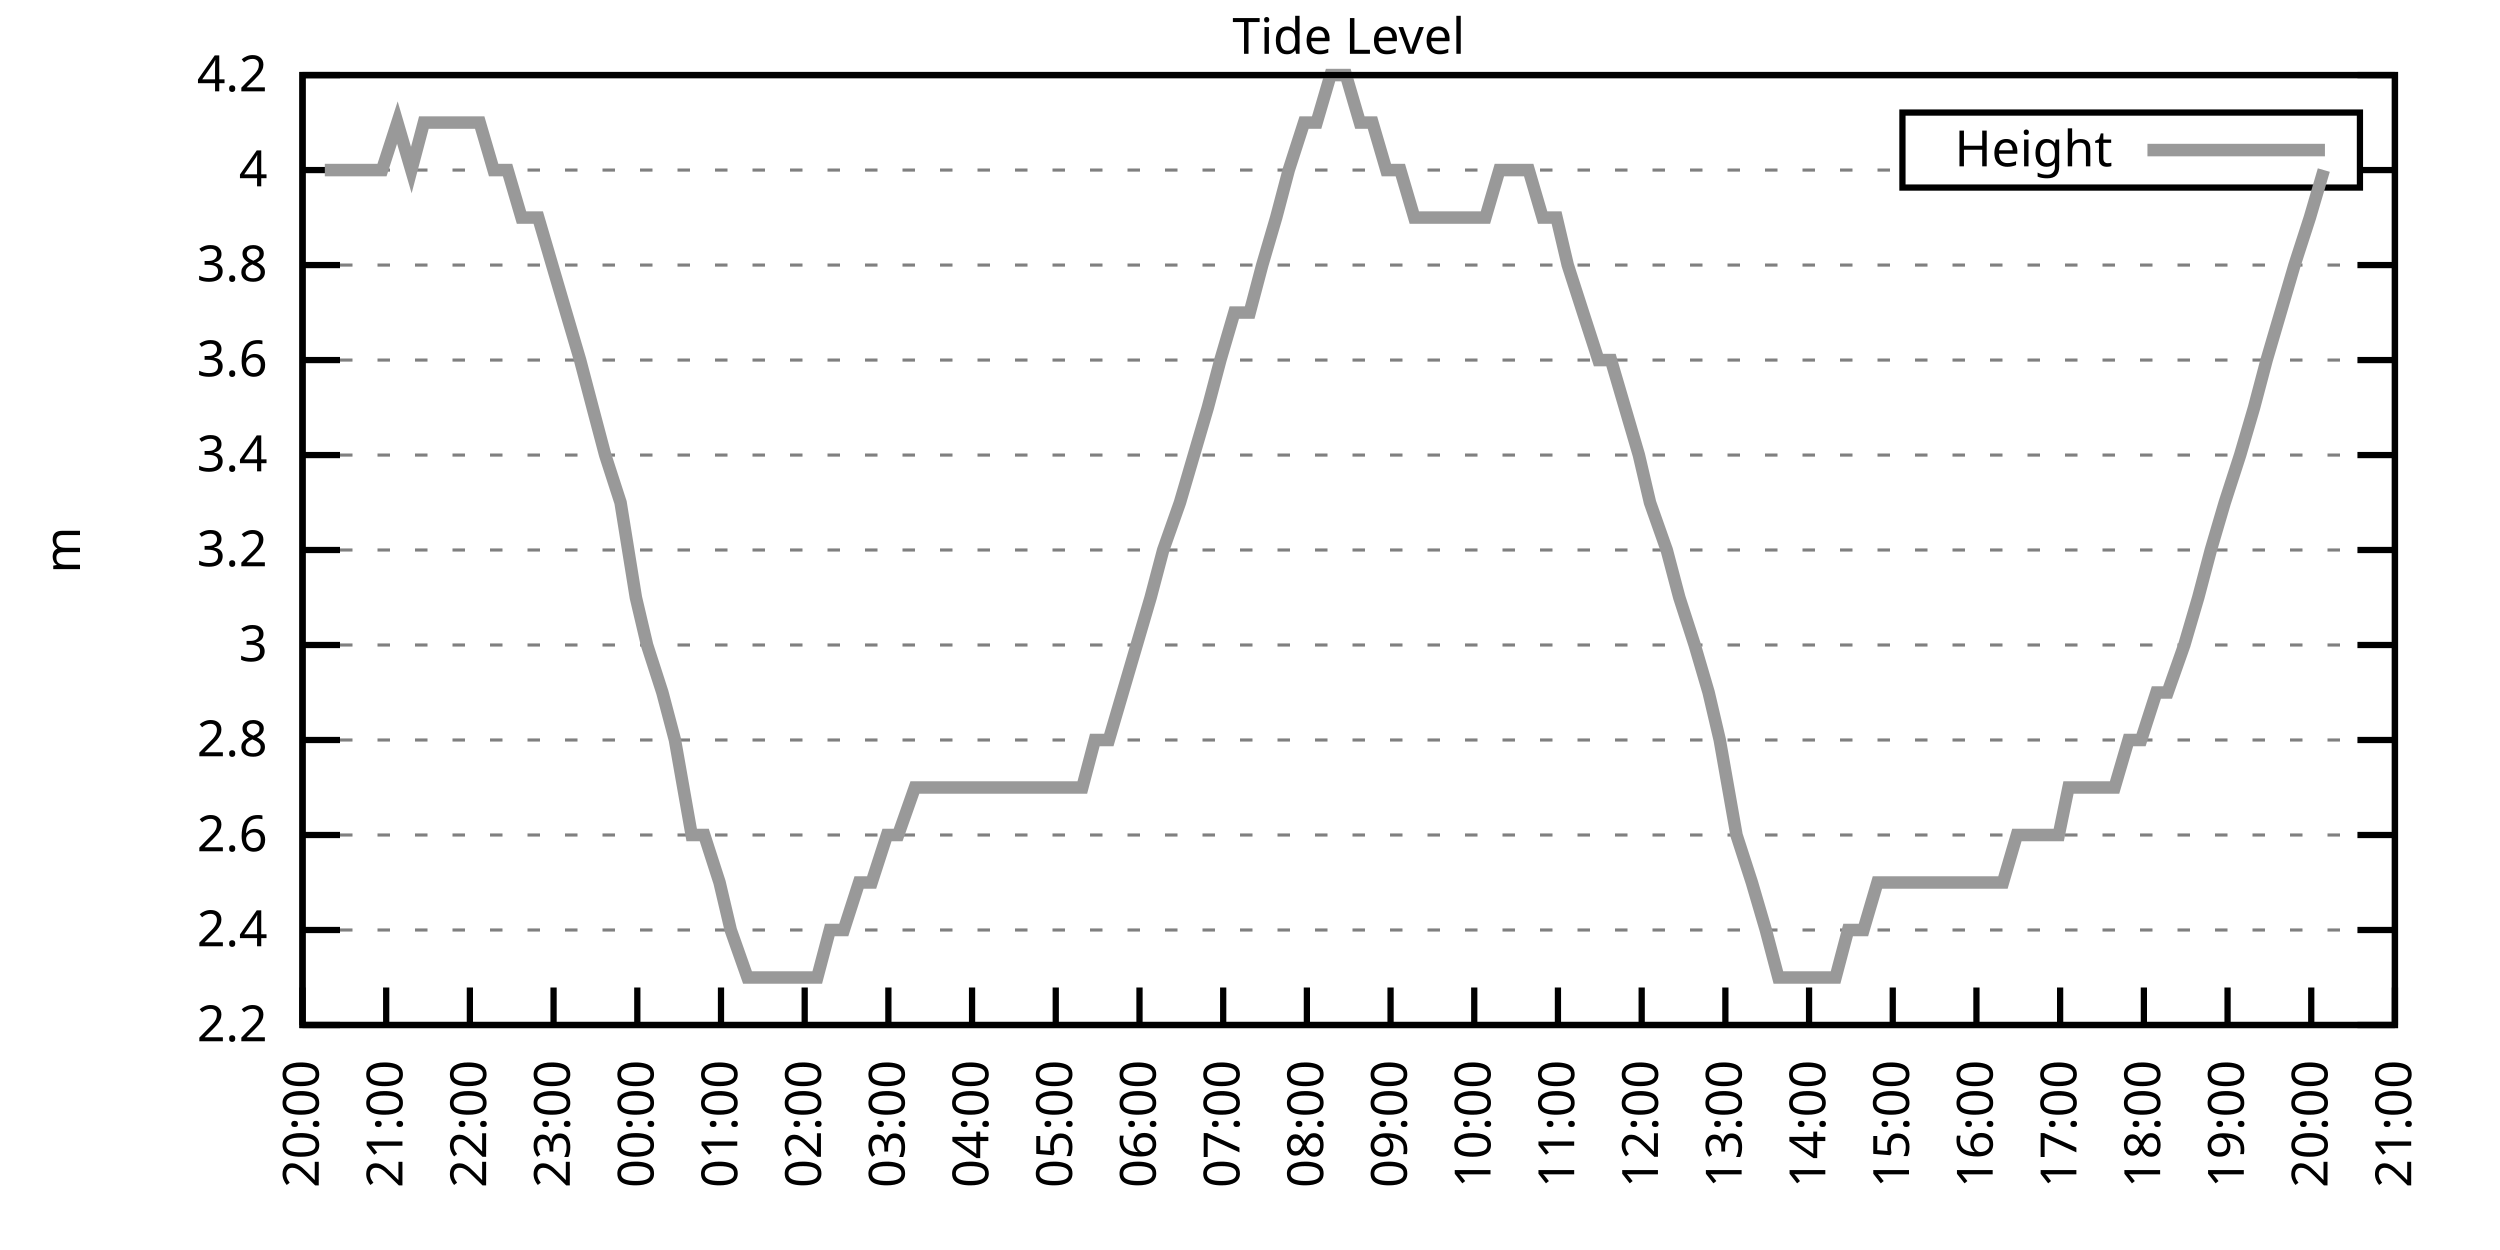
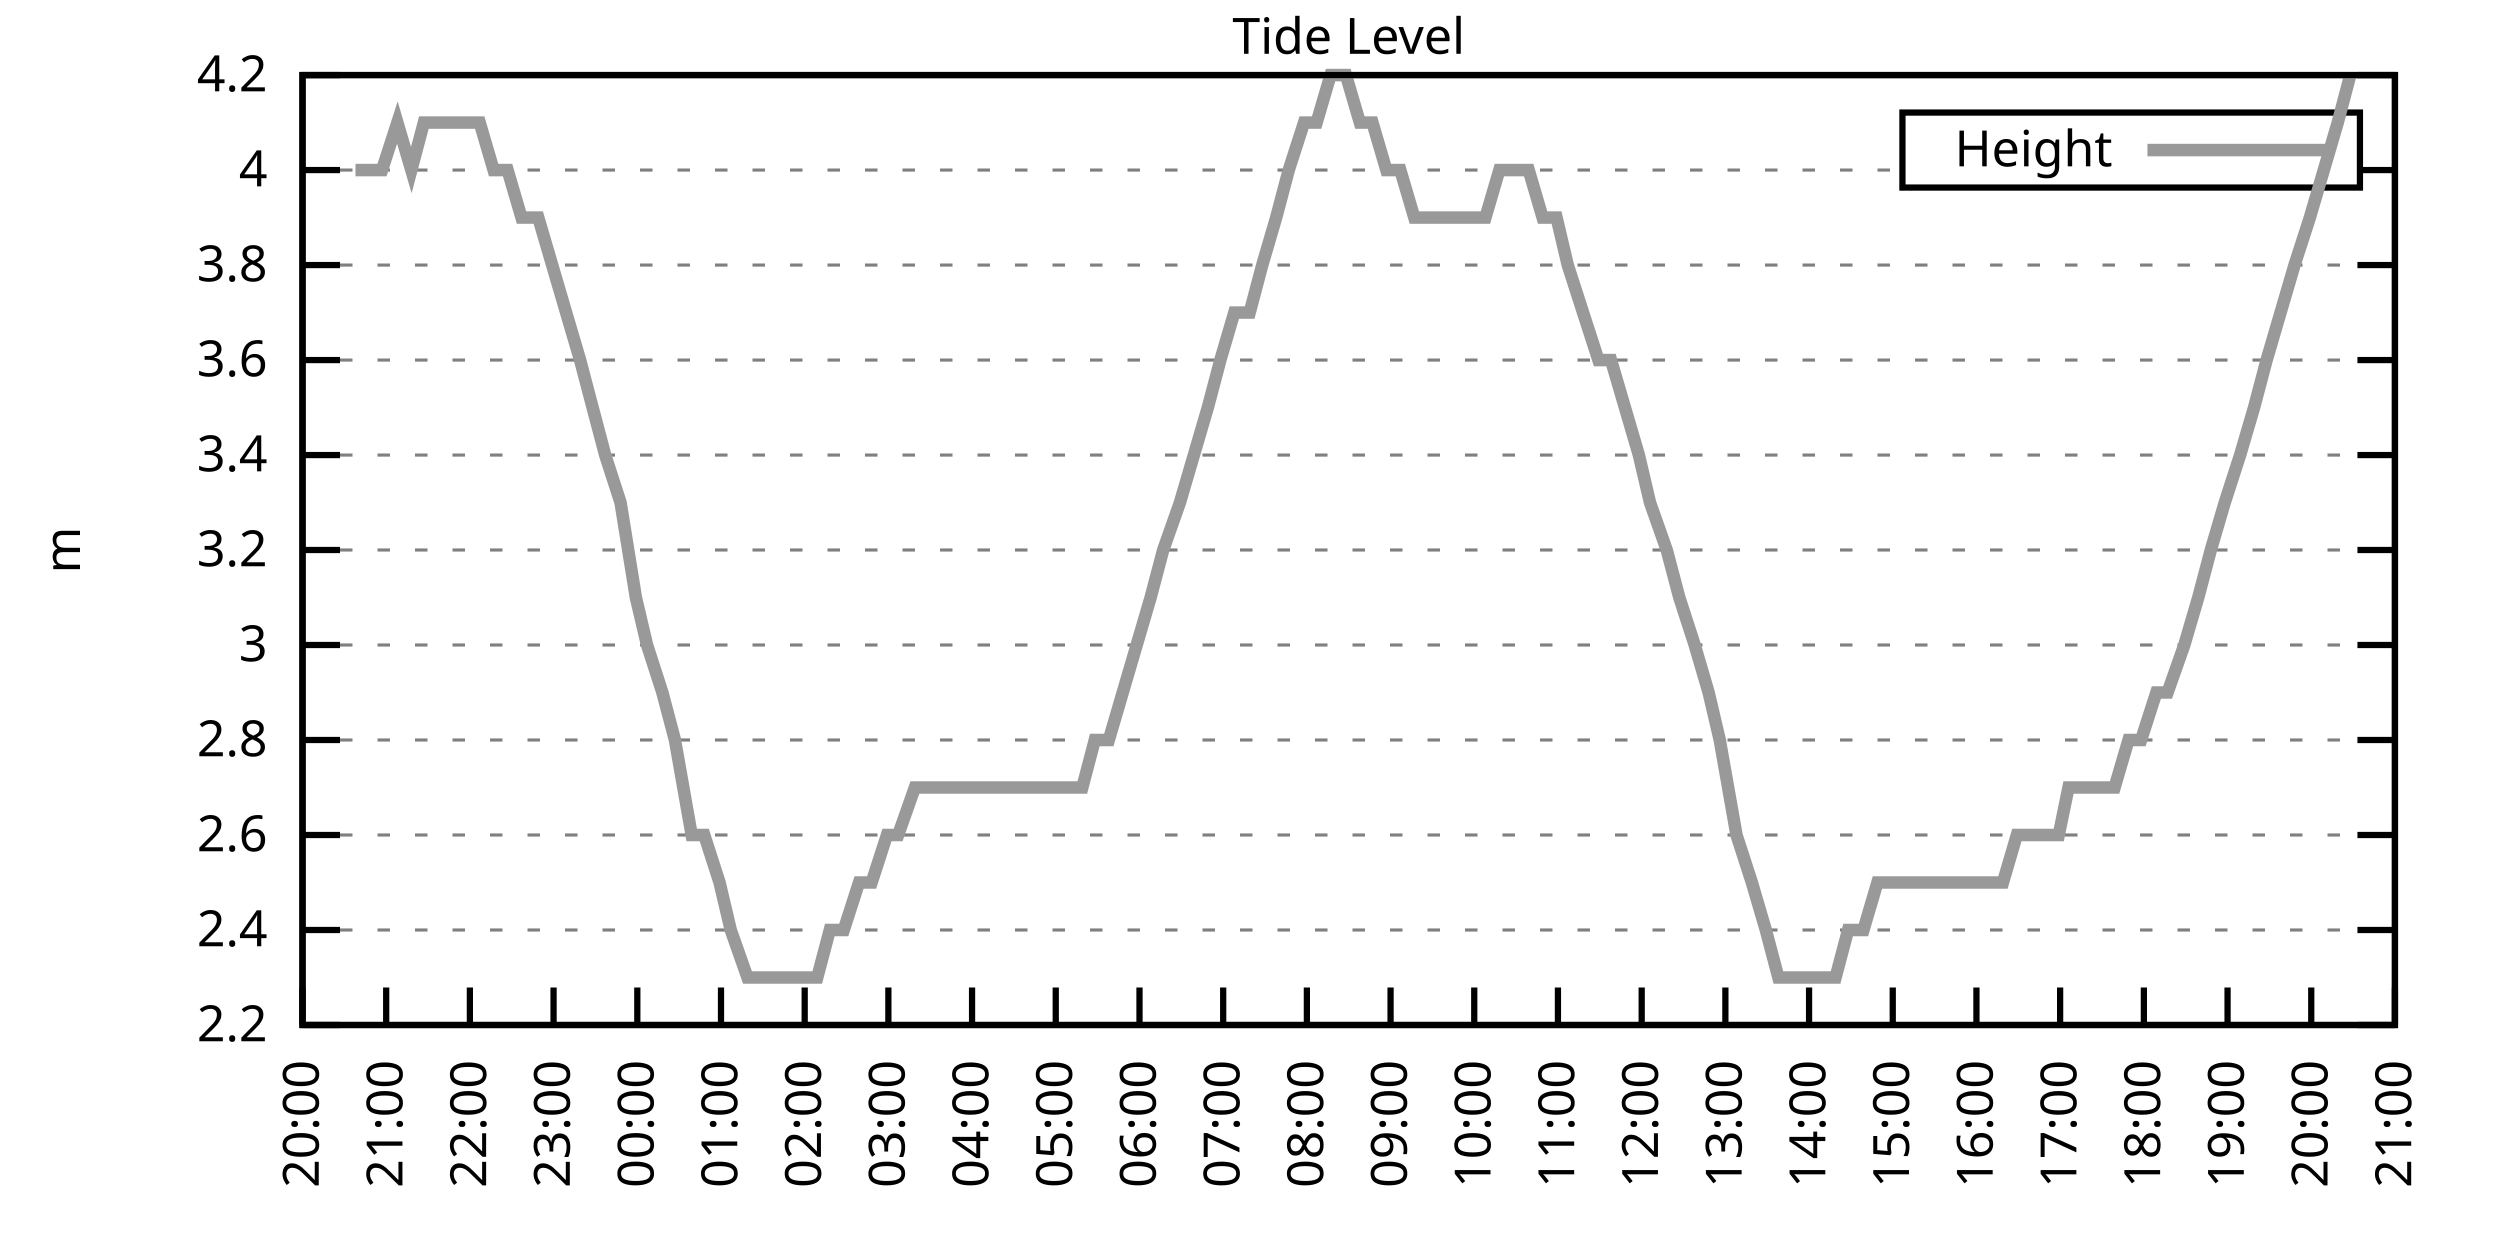
<svg xmlns="http://www.w3.org/2000/svg" xmlns:xlink="http://www.w3.org/1999/xlink" width="400" height="200" viewBox="0 0 400 200">
  <g id="gnuplot_canvas">
    <rect x="0" y="0" width="400" height="200" fill="none" />
    <defs>
      <circle id="gpDot" r="0.5" stroke-width="0.5" stroke="currentColor" />
      <path id="gpPt0" stroke-width="0.333" stroke="currentColor" d="M-1,0 h2 M0,-1 v2" />
      <path id="gpPt1" stroke-width="0.333" stroke="currentColor" d="M-1,-1 L1,1 M1,-1 L-1,1" />
      <path id="gpPt2" stroke-width="0.333" stroke="currentColor" d="M-1,0 L1,0 M0,-1 L0,1 M-1,-1 L1,1 M-1,1 L1,-1" />
      <rect id="gpPt3" stroke-width="0.333" stroke="currentColor" x="-1" y="-1" width="2" height="2" />
      <rect id="gpPt4" stroke-width="0.333" stroke="currentColor" fill="currentColor" x="-1" y="-1" width="2" height="2" />
      <circle id="gpPt5" stroke-width="0.333" stroke="currentColor" cx="0" cy="0" r="1" />
      <use xlink:href="#gpPt5" id="gpPt6" fill="currentColor" stroke="none" />
      <path id="gpPt7" stroke-width="0.333" stroke="currentColor" d="M0,-1.33 L-1.33,0.67 L1.33,0.67 z" />
      <use xlink:href="#gpPt7" id="gpPt8" fill="currentColor" stroke="none" />
      <use xlink:href="#gpPt7" id="gpPt9" stroke="currentColor" transform="rotate(180)" />
      <use xlink:href="#gpPt9" id="gpPt10" fill="currentColor" stroke="none" />
      <use xlink:href="#gpPt3" id="gpPt11" stroke="currentColor" transform="rotate(45)" />
      <use xlink:href="#gpPt11" id="gpPt12" fill="currentColor" stroke="none" />
      <path id="gpPt13" stroke-width="0.333" stroke="currentColor" d="M0,1.330 L1.265,0.411 L0.782,-1.067 L-0.782,-1.076 L-1.265,0.411 z" />
      <use xlink:href="#gpPt13" id="gpPt14" fill="currentColor" stroke="none" />
      <filter id="textbox" filterUnits="objectBoundingBox" x="0" y="0" height="1" width="1">
        <feFlood flood-color="white" flood-opacity="1" result="bgnd" />
        <feComposite in="SourceGraphic" in2="bgnd" operator="atop" />
      </filter>
      <filter id="greybox" filterUnits="objectBoundingBox" x="0" y="0" height="1" width="1">
        <feFlood flood-color="lightgrey" flood-opacity="1" result="grey" />
        <feComposite in="SourceGraphic" in2="grey" operator="atop" />
      </filter>
    </defs>
    <g fill="none" color="white" stroke="currentColor" stroke-width="1.00" stroke-linecap="butt" stroke-linejoin="miter">
</g>
    <g fill="none" color="black" stroke="currentColor" stroke-width="1.00" stroke-linecap="butt" stroke-linejoin="miter">
      <g stroke="none" shape-rendering="crispEdges">
        <polygon fill="rgb(255, 255, 255)" points="48.40,164.00 383.18,164.00 383.18,12.02 48.40,12.02 " />
      </g>
    </g>
    <g fill="none" color="black" stroke="currentColor" stroke-width="1.00" stroke-linecap="butt" stroke-linejoin="miter">
</g>
    <g fill="none" color="black" stroke="black" stroke-width="0.50" stroke-linecap="butt" stroke-linejoin="miter">
</g>
    <g fill="none" color="gray" stroke="currentColor" stroke-width="0.50" stroke-linecap="butt" stroke-linejoin="miter">
      <path stroke="gray" stroke-dasharray="2,4" class="gridline" d="M48.40,164.00 L383.19,164.00  " />
    </g>
    <g fill="none" color="gray" stroke="gray" stroke-width="1.00" stroke-linecap="butt" stroke-linejoin="miter">
</g>
    <g fill="none" color="black" stroke="currentColor" stroke-width="1.00" stroke-linecap="butt" stroke-linejoin="miter">
      <path stroke="black" d="M48.40,164.00 L54.40,164.00 M383.19,164.00 L377.19,164.00  " />
      <g transform="translate(42.80,166.60)" stroke="none" fill="black" font-family="Sans" font-size="8.00" text-anchor="end">
        <text>
          <tspan font-family="Sans"> 2.2</tspan>
        </text>
      </g>
    </g>
    <g fill="none" color="black" stroke="currentColor" stroke-width="1.00" stroke-linecap="butt" stroke-linejoin="miter">
</g>
    <g fill="none" color="black" stroke="black" stroke-width="0.50" stroke-linecap="butt" stroke-linejoin="miter">
</g>
    <g fill="none" color="gray" stroke="currentColor" stroke-width="0.50" stroke-linecap="butt" stroke-linejoin="miter">
      <path stroke="gray" stroke-dasharray="2,4" class="gridline" d="M48.40,148.80 L383.19,148.80  " />
    </g>
    <g fill="none" color="gray" stroke="gray" stroke-width="1.00" stroke-linecap="butt" stroke-linejoin="miter">
</g>
    <g fill="none" color="black" stroke="currentColor" stroke-width="1.00" stroke-linecap="butt" stroke-linejoin="miter">
      <path stroke="black" d="M48.40,148.80 L54.40,148.80 M383.19,148.80 L377.19,148.80  " />
      <g transform="translate(42.80,151.40)" stroke="none" fill="black" font-family="Sans" font-size="8.00" text-anchor="end">
        <text>
          <tspan font-family="Sans"> 2.4</tspan>
        </text>
      </g>
    </g>
    <g fill="none" color="black" stroke="currentColor" stroke-width="1.00" stroke-linecap="butt" stroke-linejoin="miter">
</g>
    <g fill="none" color="black" stroke="black" stroke-width="0.50" stroke-linecap="butt" stroke-linejoin="miter">
</g>
    <g fill="none" color="gray" stroke="currentColor" stroke-width="0.50" stroke-linecap="butt" stroke-linejoin="miter">
      <path stroke="gray" stroke-dasharray="2,4" class="gridline" d="M48.40,133.60 L383.19,133.60  " />
    </g>
    <g fill="none" color="gray" stroke="gray" stroke-width="1.00" stroke-linecap="butt" stroke-linejoin="miter">
</g>
    <g fill="none" color="black" stroke="currentColor" stroke-width="1.00" stroke-linecap="butt" stroke-linejoin="miter">
      <path stroke="black" d="M48.40,133.60 L54.40,133.60 M383.19,133.60 L377.19,133.60  " />
      <g transform="translate(42.80,136.20)" stroke="none" fill="black" font-family="Sans" font-size="8.00" text-anchor="end">
        <text>
          <tspan font-family="Sans"> 2.6</tspan>
        </text>
      </g>
    </g>
    <g fill="none" color="black" stroke="currentColor" stroke-width="1.00" stroke-linecap="butt" stroke-linejoin="miter">
</g>
    <g fill="none" color="black" stroke="black" stroke-width="0.50" stroke-linecap="butt" stroke-linejoin="miter">
</g>
    <g fill="none" color="gray" stroke="currentColor" stroke-width="0.50" stroke-linecap="butt" stroke-linejoin="miter">
      <path stroke="gray" stroke-dasharray="2,4" class="gridline" d="M48.40,118.40 L383.19,118.40  " />
    </g>
    <g fill="none" color="gray" stroke="gray" stroke-width="1.00" stroke-linecap="butt" stroke-linejoin="miter">
</g>
    <g fill="none" color="black" stroke="currentColor" stroke-width="1.00" stroke-linecap="butt" stroke-linejoin="miter">
      <path stroke="black" d="M48.40,118.40 L54.40,118.40 M383.19,118.40 L377.19,118.40  " />
      <g transform="translate(42.80,121.00)" stroke="none" fill="black" font-family="Sans" font-size="8.00" text-anchor="end">
        <text>
          <tspan font-family="Sans"> 2.8</tspan>
        </text>
      </g>
    </g>
    <g fill="none" color="black" stroke="currentColor" stroke-width="1.00" stroke-linecap="butt" stroke-linejoin="miter">
</g>
    <g fill="none" color="black" stroke="black" stroke-width="0.50" stroke-linecap="butt" stroke-linejoin="miter">
</g>
    <g fill="none" color="gray" stroke="currentColor" stroke-width="0.50" stroke-linecap="butt" stroke-linejoin="miter">
      <path stroke="gray" stroke-dasharray="2,4" class="gridline" d="M48.40,103.20 L383.19,103.20  " />
    </g>
    <g fill="none" color="gray" stroke="gray" stroke-width="1.00" stroke-linecap="butt" stroke-linejoin="miter">
</g>
    <g fill="none" color="black" stroke="currentColor" stroke-width="1.00" stroke-linecap="butt" stroke-linejoin="miter">
      <path stroke="black" d="M48.40,103.20 L54.40,103.20 M383.19,103.20 L377.19,103.20  " />
      <g transform="translate(42.80,105.80)" stroke="none" fill="black" font-family="Sans" font-size="8.00" text-anchor="end">
        <text>
          <tspan font-family="Sans"> 3</tspan>
        </text>
      </g>
    </g>
    <g fill="none" color="black" stroke="currentColor" stroke-width="1.00" stroke-linecap="butt" stroke-linejoin="miter">
</g>
    <g fill="none" color="black" stroke="black" stroke-width="0.50" stroke-linecap="butt" stroke-linejoin="miter">
</g>
    <g fill="none" color="gray" stroke="currentColor" stroke-width="0.50" stroke-linecap="butt" stroke-linejoin="miter">
      <path stroke="gray" stroke-dasharray="2,4" class="gridline" d="M48.40,88.00 L383.19,88.00  " />
    </g>
    <g fill="none" color="gray" stroke="gray" stroke-width="1.00" stroke-linecap="butt" stroke-linejoin="miter">
</g>
    <g fill="none" color="black" stroke="currentColor" stroke-width="1.00" stroke-linecap="butt" stroke-linejoin="miter">
      <path stroke="black" d="M48.40,88.00 L54.40,88.00 M383.19,88.00 L377.19,88.00  " />
      <g transform="translate(42.80,90.60)" stroke="none" fill="black" font-family="Sans" font-size="8.00" text-anchor="end">
        <text>
          <tspan font-family="Sans"> 3.2</tspan>
        </text>
      </g>
    </g>
    <g fill="none" color="black" stroke="currentColor" stroke-width="1.00" stroke-linecap="butt" stroke-linejoin="miter">
</g>
    <g fill="none" color="black" stroke="black" stroke-width="0.50" stroke-linecap="butt" stroke-linejoin="miter">
</g>
    <g fill="none" color="gray" stroke="currentColor" stroke-width="0.50" stroke-linecap="butt" stroke-linejoin="miter">
      <path stroke="gray" stroke-dasharray="2,4" class="gridline" d="M48.40,72.81 L383.19,72.81  " />
    </g>
    <g fill="none" color="gray" stroke="gray" stroke-width="1.00" stroke-linecap="butt" stroke-linejoin="miter">
</g>
    <g fill="none" color="black" stroke="currentColor" stroke-width="1.00" stroke-linecap="butt" stroke-linejoin="miter">
      <path stroke="black" d="M48.40,72.81 L54.40,72.81 M383.19,72.81 L377.19,72.81  " />
      <g transform="translate(42.80,75.41)" stroke="none" fill="black" font-family="Sans" font-size="8.00" text-anchor="end">
        <text>
          <tspan font-family="Sans"> 3.4</tspan>
        </text>
      </g>
    </g>
    <g fill="none" color="black" stroke="currentColor" stroke-width="1.00" stroke-linecap="butt" stroke-linejoin="miter">
</g>
    <g fill="none" color="black" stroke="black" stroke-width="0.50" stroke-linecap="butt" stroke-linejoin="miter">
</g>
    <g fill="none" color="gray" stroke="currentColor" stroke-width="0.50" stroke-linecap="butt" stroke-linejoin="miter">
      <path stroke="gray" stroke-dasharray="2,4" class="gridline" d="M48.40,57.61 L383.19,57.61  " />
    </g>
    <g fill="none" color="gray" stroke="gray" stroke-width="1.00" stroke-linecap="butt" stroke-linejoin="miter">
</g>
    <g fill="none" color="black" stroke="currentColor" stroke-width="1.00" stroke-linecap="butt" stroke-linejoin="miter">
      <path stroke="black" d="M48.40,57.61 L54.40,57.61 M383.19,57.61 L377.19,57.61  " />
      <g transform="translate(42.80,60.21)" stroke="none" fill="black" font-family="Sans" font-size="8.00" text-anchor="end">
        <text>
          <tspan font-family="Sans"> 3.6</tspan>
        </text>
      </g>
    </g>
    <g fill="none" color="black" stroke="currentColor" stroke-width="1.00" stroke-linecap="butt" stroke-linejoin="miter">
</g>
    <g fill="none" color="black" stroke="black" stroke-width="0.50" stroke-linecap="butt" stroke-linejoin="miter">
</g>
    <g fill="none" color="gray" stroke="currentColor" stroke-width="0.50" stroke-linecap="butt" stroke-linejoin="miter">
      <path stroke="gray" stroke-dasharray="2,4" class="gridline" d="M48.40,42.41 L383.19,42.41  " />
    </g>
    <g fill="none" color="gray" stroke="gray" stroke-width="1.00" stroke-linecap="butt" stroke-linejoin="miter">
</g>
    <g fill="none" color="black" stroke="currentColor" stroke-width="1.00" stroke-linecap="butt" stroke-linejoin="miter">
      <path stroke="black" d="M48.40,42.41 L54.40,42.41 M383.19,42.41 L377.19,42.41  " />
      <g transform="translate(42.80,45.01)" stroke="none" fill="black" font-family="Sans" font-size="8.00" text-anchor="end">
        <text>
          <tspan font-family="Sans"> 3.8</tspan>
        </text>
      </g>
    </g>
    <g fill="none" color="black" stroke="currentColor" stroke-width="1.00" stroke-linecap="butt" stroke-linejoin="miter">
</g>
    <g fill="none" color="black" stroke="black" stroke-width="0.50" stroke-linecap="butt" stroke-linejoin="miter">
</g>
    <g fill="none" color="gray" stroke="currentColor" stroke-width="0.50" stroke-linecap="butt" stroke-linejoin="miter">
      <path stroke="gray" stroke-dasharray="2,4" class="gridline" d="M48.40,27.21 L304.39,27.21 M377.59,27.21 L383.19,27.21  " />
    </g>
    <g fill="none" color="gray" stroke="gray" stroke-width="1.00" stroke-linecap="butt" stroke-linejoin="miter">
</g>
    <g fill="none" color="black" stroke="currentColor" stroke-width="1.00" stroke-linecap="butt" stroke-linejoin="miter">
      <path stroke="black" d="M48.40,27.21 L54.40,27.21 M383.19,27.21 L377.19,27.21  " />
      <g transform="translate(42.80,29.81)" stroke="none" fill="black" font-family="Sans" font-size="8.00" text-anchor="end">
        <text>
          <tspan font-family="Sans"> 4</tspan>
        </text>
      </g>
    </g>
    <g fill="none" color="black" stroke="currentColor" stroke-width="1.00" stroke-linecap="butt" stroke-linejoin="miter">
</g>
    <g fill="none" color="black" stroke="black" stroke-width="0.50" stroke-linecap="butt" stroke-linejoin="miter">
</g>
    <g fill="none" color="gray" stroke="currentColor" stroke-width="0.50" stroke-linecap="butt" stroke-linejoin="miter">
      <path stroke="gray" stroke-dasharray="2,4" class="gridline" d="M48.40,12.01 L383.19,12.01  " />
    </g>
    <g fill="none" color="gray" stroke="gray" stroke-width="1.00" stroke-linecap="butt" stroke-linejoin="miter">
</g>
    <g fill="none" color="black" stroke="currentColor" stroke-width="1.00" stroke-linecap="butt" stroke-linejoin="miter">
      <path stroke="black" d="M48.40,12.01 L54.40,12.01 M383.19,12.01 L377.19,12.01  " />
      <g transform="translate(42.80,14.61)" stroke="none" fill="black" font-family="Sans" font-size="8.00" text-anchor="end">
        <text>
          <tspan font-family="Sans"> 4.2</tspan>
        </text>
      </g>
    </g>
    <g fill="none" color="black" stroke="currentColor" stroke-width="1.00" stroke-linecap="butt" stroke-linejoin="miter">
      <path stroke="black" d="M48.40,164.00 L48.40,158.00  " />
      <g transform="translate(51.00,169.60) rotate(270.00)" stroke="none" fill="black" font-family="Sans" font-size="8.00" text-anchor="end">
        <text>
          <tspan font-family="Sans">20:00</tspan>
        </text>
      </g>
    </g>
    <g fill="none" color="black" stroke="currentColor" stroke-width="1.00" stroke-linecap="butt" stroke-linejoin="miter">
      <path stroke="black" d="M61.79,164.00 L61.79,158.00  " />
      <g transform="translate(64.39,169.60) rotate(270.00)" stroke="none" fill="black" font-family="Sans" font-size="8.00" text-anchor="end">
        <text>
          <tspan font-family="Sans">21:00</tspan>
        </text>
      </g>
    </g>
    <g fill="none" color="black" stroke="currentColor" stroke-width="1.00" stroke-linecap="butt" stroke-linejoin="miter">
      <path stroke="black" d="M75.18,164.00 L75.18,158.00  " />
      <g transform="translate(77.78,169.60) rotate(270.00)" stroke="none" fill="black" font-family="Sans" font-size="8.00" text-anchor="end">
        <text>
          <tspan font-family="Sans">22:00</tspan>
        </text>
      </g>
    </g>
    <g fill="none" color="black" stroke="currentColor" stroke-width="1.00" stroke-linecap="butt" stroke-linejoin="miter">
      <path stroke="black" d="M88.57,164.00 L88.57,158.00  " />
      <g transform="translate(91.17,169.60) rotate(270.00)" stroke="none" fill="black" font-family="Sans" font-size="8.00" text-anchor="end">
        <text>
          <tspan font-family="Sans">23:00</tspan>
        </text>
      </g>
    </g>
    <g fill="none" color="black" stroke="currentColor" stroke-width="1.00" stroke-linecap="butt" stroke-linejoin="miter">
      <path stroke="black" d="M101.97,164.00 L101.97,158.00  " />
      <g transform="translate(104.57,169.60) rotate(270.00)" stroke="none" fill="black" font-family="Sans" font-size="8.00" text-anchor="end">
        <text>
          <tspan font-family="Sans">00:00</tspan>
        </text>
      </g>
    </g>
    <g fill="none" color="black" stroke="currentColor" stroke-width="1.00" stroke-linecap="butt" stroke-linejoin="miter">
      <path stroke="black" d="M115.36,164.00 L115.36,158.00  " />
      <g transform="translate(117.96,169.60) rotate(270.00)" stroke="none" fill="black" font-family="Sans" font-size="8.00" text-anchor="end">
        <text>
          <tspan font-family="Sans">01:00</tspan>
        </text>
      </g>
    </g>
    <g fill="none" color="black" stroke="currentColor" stroke-width="1.00" stroke-linecap="butt" stroke-linejoin="miter">
      <path stroke="black" d="M128.75,164.00 L128.75,158.00  " />
      <g transform="translate(131.35,169.60) rotate(270.00)" stroke="none" fill="black" font-family="Sans" font-size="8.00" text-anchor="end">
        <text>
          <tspan font-family="Sans">02:00</tspan>
        </text>
      </g>
    </g>
    <g fill="none" color="black" stroke="currentColor" stroke-width="1.00" stroke-linecap="butt" stroke-linejoin="miter">
      <path stroke="black" d="M142.14,164.00 L142.14,158.00  " />
      <g transform="translate(144.74,169.60) rotate(270.00)" stroke="none" fill="black" font-family="Sans" font-size="8.00" text-anchor="end">
        <text>
          <tspan font-family="Sans">03:00</tspan>
        </text>
      </g>
    </g>
    <g fill="none" color="black" stroke="currentColor" stroke-width="1.00" stroke-linecap="butt" stroke-linejoin="miter">
      <path stroke="black" d="M155.53,164.00 L155.53,158.00  " />
      <g transform="translate(158.13,169.60) rotate(270.00)" stroke="none" fill="black" font-family="Sans" font-size="8.00" text-anchor="end">
        <text>
          <tspan font-family="Sans">04:00</tspan>
        </text>
      </g>
    </g>
    <g fill="none" color="black" stroke="currentColor" stroke-width="1.00" stroke-linecap="butt" stroke-linejoin="miter">
      <path stroke="black" d="M168.92,164.00 L168.92,158.00  " />
      <g transform="translate(171.52,169.60) rotate(270.00)" stroke="none" fill="black" font-family="Sans" font-size="8.00" text-anchor="end">
        <text>
          <tspan font-family="Sans">05:00</tspan>
        </text>
      </g>
    </g>
    <g fill="none" color="black" stroke="currentColor" stroke-width="1.00" stroke-linecap="butt" stroke-linejoin="miter">
      <path stroke="black" d="M182.32,164.00 L182.32,158.00  " />
      <g transform="translate(184.92,169.60) rotate(270.00)" stroke="none" fill="black" font-family="Sans" font-size="8.00" text-anchor="end">
        <text>
          <tspan font-family="Sans">06:00</tspan>
        </text>
      </g>
    </g>
    <g fill="none" color="black" stroke="currentColor" stroke-width="1.00" stroke-linecap="butt" stroke-linejoin="miter">
      <path stroke="black" d="M195.71,164.00 L195.71,158.00  " />
      <g transform="translate(198.31,169.60) rotate(270.00)" stroke="none" fill="black" font-family="Sans" font-size="8.00" text-anchor="end">
        <text>
          <tspan font-family="Sans">07:00</tspan>
        </text>
      </g>
    </g>
    <g fill="none" color="black" stroke="currentColor" stroke-width="1.00" stroke-linecap="butt" stroke-linejoin="miter">
      <path stroke="black" d="M209.10,164.00 L209.10,158.00  " />
      <g transform="translate(211.70,169.60) rotate(270.00)" stroke="none" fill="black" font-family="Sans" font-size="8.00" text-anchor="end">
        <text>
          <tspan font-family="Sans">08:00</tspan>
        </text>
      </g>
    </g>
    <g fill="none" color="black" stroke="currentColor" stroke-width="1.00" stroke-linecap="butt" stroke-linejoin="miter">
      <path stroke="black" d="M222.49,164.00 L222.49,158.00  " />
      <g transform="translate(225.09,169.60) rotate(270.00)" stroke="none" fill="black" font-family="Sans" font-size="8.00" text-anchor="end">
        <text>
          <tspan font-family="Sans">09:00</tspan>
        </text>
      </g>
    </g>
    <g fill="none" color="black" stroke="currentColor" stroke-width="1.00" stroke-linecap="butt" stroke-linejoin="miter">
      <path stroke="black" d="M235.88,164.00 L235.88,158.00  " />
      <g transform="translate(238.48,169.60) rotate(270.00)" stroke="none" fill="black" font-family="Sans" font-size="8.00" text-anchor="end">
        <text>
          <tspan font-family="Sans">10:00</tspan>
        </text>
      </g>
    </g>
    <g fill="none" color="black" stroke="currentColor" stroke-width="1.00" stroke-linecap="butt" stroke-linejoin="miter">
      <path stroke="black" d="M249.27,164.00 L249.27,158.00  " />
      <g transform="translate(251.87,169.60) rotate(270.00)" stroke="none" fill="black" font-family="Sans" font-size="8.00" text-anchor="end">
        <text>
          <tspan font-family="Sans">11:00</tspan>
        </text>
      </g>
    </g>
    <g fill="none" color="black" stroke="currentColor" stroke-width="1.00" stroke-linecap="butt" stroke-linejoin="miter">
      <path stroke="black" d="M262.67,164.00 L262.67,158.00  " />
      <g transform="translate(265.27,169.60) rotate(270.00)" stroke="none" fill="black" font-family="Sans" font-size="8.00" text-anchor="end">
        <text>
          <tspan font-family="Sans">12:00</tspan>
        </text>
      </g>
    </g>
    <g fill="none" color="black" stroke="currentColor" stroke-width="1.00" stroke-linecap="butt" stroke-linejoin="miter">
      <path stroke="black" d="M276.06,164.00 L276.06,158.00  " />
      <g transform="translate(278.66,169.60) rotate(270.00)" stroke="none" fill="black" font-family="Sans" font-size="8.00" text-anchor="end">
        <text>
          <tspan font-family="Sans">13:00</tspan>
        </text>
      </g>
    </g>
    <g fill="none" color="black" stroke="currentColor" stroke-width="1.00" stroke-linecap="butt" stroke-linejoin="miter">
      <path stroke="black" d="M289.45,164.00 L289.45,158.00  " />
      <g transform="translate(292.05,169.60) rotate(270.00)" stroke="none" fill="black" font-family="Sans" font-size="8.00" text-anchor="end">
        <text>
          <tspan font-family="Sans">14:00</tspan>
        </text>
      </g>
    </g>
    <g fill="none" color="black" stroke="currentColor" stroke-width="1.00" stroke-linecap="butt" stroke-linejoin="miter">
      <path stroke="black" d="M302.84,164.00 L302.84,158.00  " />
      <g transform="translate(305.44,169.60) rotate(270.00)" stroke="none" fill="black" font-family="Sans" font-size="8.00" text-anchor="end">
        <text>
          <tspan font-family="Sans">15:00</tspan>
        </text>
      </g>
    </g>
    <g fill="none" color="black" stroke="currentColor" stroke-width="1.00" stroke-linecap="butt" stroke-linejoin="miter">
      <path stroke="black" d="M316.23,164.00 L316.23,158.00  " />
      <g transform="translate(318.83,169.60) rotate(270.00)" stroke="none" fill="black" font-family="Sans" font-size="8.00" text-anchor="end">
        <text>
          <tspan font-family="Sans">16:00</tspan>
        </text>
      </g>
    </g>
    <g fill="none" color="black" stroke="currentColor" stroke-width="1.00" stroke-linecap="butt" stroke-linejoin="miter">
      <path stroke="black" d="M329.62,164.00 L329.62,158.00  " />
      <g transform="translate(332.22,169.60) rotate(270.00)" stroke="none" fill="black" font-family="Sans" font-size="8.00" text-anchor="end">
        <text>
          <tspan font-family="Sans">17:00</tspan>
        </text>
      </g>
    </g>
    <g fill="none" color="black" stroke="currentColor" stroke-width="1.00" stroke-linecap="butt" stroke-linejoin="miter">
      <path stroke="black" d="M343.02,164.00 L343.02,158.00  " />
      <g transform="translate(345.62,169.60) rotate(270.00)" stroke="none" fill="black" font-family="Sans" font-size="8.00" text-anchor="end">
        <text>
          <tspan font-family="Sans">18:00</tspan>
        </text>
      </g>
    </g>
    <g fill="none" color="black" stroke="currentColor" stroke-width="1.00" stroke-linecap="butt" stroke-linejoin="miter">
      <path stroke="black" d="M356.41,164.00 L356.41,158.00  " />
      <g transform="translate(359.01,169.60) rotate(270.00)" stroke="none" fill="black" font-family="Sans" font-size="8.00" text-anchor="end">
        <text>
          <tspan font-family="Sans">19:00</tspan>
        </text>
      </g>
    </g>
    <g fill="none" color="black" stroke="currentColor" stroke-width="1.00" stroke-linecap="butt" stroke-linejoin="miter">
      <path stroke="black" d="M369.80,164.00 L369.80,158.00  " />
      <g transform="translate(372.40,169.60) rotate(270.00)" stroke="none" fill="black" font-family="Sans" font-size="8.00" text-anchor="end">
        <text>
          <tspan font-family="Sans">20:00</tspan>
        </text>
      </g>
    </g>
    <g fill="none" color="black" stroke="currentColor" stroke-width="1.00" stroke-linecap="butt" stroke-linejoin="miter">
      <path stroke="black" d="M383.19,164.00 L383.19,158.00  " />
      <g transform="translate(385.79,169.60) rotate(270.00)" stroke="none" fill="black" font-family="Sans" font-size="8.00" text-anchor="end">
        <text>
          <tspan font-family="Sans">21:00</tspan>
        </text>
      </g>
    </g>
    <g fill="none" color="black" stroke="currentColor" stroke-width="1.00" stroke-linecap="butt" stroke-linejoin="miter">
</g>
    <g fill="none" color="black" stroke="currentColor" stroke-width="1.00" stroke-linecap="butt" stroke-linejoin="miter">
      <path stroke="black" d="M48.40,12.01 L48.40,164.00 L383.19,164.00 L383.19,12.01 L48.40,12.01 Z  " />
    </g>
    <g fill="none" color="black" stroke="currentColor" stroke-width="1.00" stroke-linecap="butt" stroke-linejoin="miter">
</g>
    <g fill="none" color="black" stroke="currentColor" stroke-width="1.00" stroke-linecap="butt" stroke-linejoin="miter">
      <path stroke="black" d="M304.39,30.01 L304.39,18.01 L377.59,18.01 L377.59,30.01 L304.39,30.01 Z  " />
    </g>
    <g id="Tide_level_plot_1">
      <g fill="none" color="white" stroke="black" stroke-width="2.00" stroke-linecap="butt" stroke-linejoin="miter">
</g>
      <g fill="none" color="black" stroke="currentColor" stroke-width="2.00" stroke-linecap="butt" stroke-linejoin="miter">
        <g transform="translate(337.99,26.61)" stroke="none" fill="black" font-family="Sans" font-size="8.00" text-anchor="end">
          <text>
            <tspan font-family="Sans">Height</tspan>
          </text>
        </g>
      </g>
      <g fill="none" color="black" stroke="currentColor" stroke-width="2.00" stroke-linecap="butt" stroke-linejoin="miter">
-         <path stroke="rgb(153, 153, 153)" d="M343.59,24.01 L371.99,24.01 M51.97,27.21 L54.65,27.21 L56.88,27.21 L59.11,27.21 L61.12,27.21 L63.58,19.61   L65.81,27.21 L67.82,19.61 L70.50,19.61 L72.73,19.61 L74.96,19.61 L76.75,19.61 L78.98,27.21 L81.21,27.21   L83.44,34.81 L86.12,34.81 L88.35,42.41 L90.58,50.01 L92.82,57.61 L94.82,65.21 L96.83,72.81 L99.29,80.41   L101.74,95.60 L103.53,103.20 L105.98,110.80 L107.99,118.40 L110.67,133.60 L112.68,133.60 L115.13,141.20 L116.92,148.80   L119.60,156.40 L121.38,156.40 L124.06,156.40 L126.07,156.40 L128.53,156.40 L130.76,156.40 L132.77,148.80 L135.00,148.80   L137.45,141.20 L139.46,141.20 L141.92,133.60 L143.70,133.60 L146.38,126.00 L148.61,126.00 L150.85,126.00 L152.85,126.00   L154.86,126.00 L157.54,126.00 L159.77,126.00 L162.01,126.00 L164.24,126.00 L166.25,126.00 L168.25,126.00 L170.93,126.00   L173.17,126.00 L175.17,118.40 L177.41,118.40 L179.64,110.80 L181.87,103.20 L184.10,95.60 L186.11,88.00 L188.79,80.41   L191.02,72.81 L193.25,65.21 L195.26,57.61 L197.49,50.01 L199.95,50.01 L201.96,42.41 L204.19,34.81 L206.20,27.21   L208.65,19.61 L210.66,19.61 L212.89,12.01 L215.35,12.01 L217.58,19.61 L219.59,19.61 L221.82,27.21 L224.05,27.21   L226.29,34.81 L228.96,34.81 L230.97,34.81 L233.43,34.81 L235.21,34.81 L237.67,34.81 L239.90,27.21 L242.36,27.21   L244.59,27.21 L246.82,34.81 L249.05,34.81 L250.84,42.41 L253.29,50.01 L255.75,57.61 L257.76,57.61 L259.99,65.21   L262.22,72.81 L264.00,80.41 L266.68,88.00 L268.69,95.60 L271.15,103.20 L273.38,110.80 L275.16,118.40 L277.84,133.60   L280.30,141.20 L282.53,148.80 L284.54,156.40 L286.77,156.40 L289.00,156.40 L291.46,156.40 L293.69,156.40 L295.70,148.80   L298.15,148.80 L300.39,141.20 L302.39,141.20 L304.63,141.20 L306.86,141.20 L309.31,141.20 L311.54,141.20 L313.78,141.20   L316.01,141.20 L317.79,141.20 L320.47,141.20 L322.70,133.60 L324.71,133.60 L327.17,133.60 L329.40,133.60 L330.96,126.00   L333.42,126.00 L336.10,126.00 L338.33,126.00 L340.56,118.40 L342.57,118.40 L345.02,110.80 L346.81,110.80 L349.49,103.20   L351.72,95.60 L353.73,88.00 L355.96,80.41 L358.42,72.81 L360.65,65.21 L362.66,57.61 L364.89,50.01 L367.12,42.41   L369.58,34.81 L371.81,27.21  " />
+         <path stroke="rgb(153, 153, 153)" d="M343.59,24.01 L371.99,24.01 M56.88,27.21 L59.11,27.21 L61.12,27.21 L63.58,19.61 L65.81,27.21 L67.82,19.61   L70.50,19.61 L72.73,19.61 L74.96,19.61 L76.75,19.61 L78.98,27.21 L81.21,27.21 L83.44,34.81 L86.12,34.81   L88.35,42.41 L90.58,50.01 L92.82,57.61 L94.82,65.21 L96.83,72.81 L99.29,80.41 L101.74,95.60 L103.53,103.20   L105.98,110.80 L107.99,118.40 L110.67,133.60 L112.68,133.60 L115.13,141.20 L116.92,148.80 L119.60,156.40 L121.38,156.40   L124.06,156.40 L126.07,156.40 L128.53,156.40 L130.76,156.40 L132.77,148.80 L135.00,148.80 L137.45,141.20 L139.46,141.20   L141.92,133.60 L143.70,133.60 L146.38,126.00 L148.61,126.00 L150.85,126.00 L152.85,126.00 L154.86,126.00 L157.54,126.00   L159.77,126.00 L162.01,126.00 L164.24,126.00 L166.25,126.00 L168.25,126.00 L170.93,126.00 L173.17,126.00 L175.17,118.40   L177.41,118.40 L179.64,110.80 L181.87,103.20 L184.10,95.60 L186.11,88.00 L188.79,80.41 L191.02,72.81 L193.25,65.21   L195.26,57.61 L197.49,50.01 L199.95,50.01 L201.96,42.41 L204.19,34.81 L206.20,27.21 L208.65,19.61 L210.66,19.61   L212.89,12.01 L215.35,12.01 L217.58,19.61 L219.59,19.61 L221.82,27.21 L224.05,27.21 L226.29,34.81 L228.96,34.81   L230.97,34.81 L233.43,34.81 L235.21,34.81 L237.67,34.81 L239.90,27.21 L242.36,27.21 L244.59,27.21 L246.82,34.81   L249.05,34.81 L250.84,42.41 L253.29,50.01 L255.75,57.61 L257.76,57.61 L259.99,65.21 L262.22,72.81 L264.00,80.41   L266.68,88.00 L268.69,95.60 L271.15,103.20 L273.38,110.80 L275.16,118.40 L277.84,133.60 L280.30,141.20 L282.53,148.80   L284.54,156.40 L286.77,156.40 L289.00,156.40 L291.46,156.40 L293.69,156.40 L295.70,148.80 L298.15,148.80 L300.39,141.20   L302.39,141.20 L304.63,141.20 L306.86,141.20 L309.31,141.20 L311.54,141.20 L313.78,141.20 L316.01,141.20 L317.79,141.20   L320.47,141.20 L322.70,133.60 L324.71,133.60 L327.17,133.60 L329.40,133.60 L330.96,126.00 L333.42,126.00 L336.10,126.00   L338.33,126.00 L340.56,118.40 L342.57,118.40 L345.02,110.80 L346.81,110.80 L349.49,103.20 L351.72,95.60 L353.73,88.00   L355.96,80.41 L358.42,72.81 L360.65,65.21 L362.66,57.61 L364.89,50.01 L367.12,42.41 L369.58,34.81 L371.81,27.21   L374.04,19.61 L376.05,12.01  " />
      </g>
    </g>
    <g fill="none" color="black" stroke="currentColor" stroke-width="2.00" stroke-linecap="butt" stroke-linejoin="miter">
</g>
    <g fill="none" color="black" stroke="black" stroke-width="1.00" stroke-linecap="butt" stroke-linejoin="miter">
</g>
    <g fill="none" color="black" stroke="currentColor" stroke-width="1.00" stroke-linecap="butt" stroke-linejoin="miter">
      <path stroke="black" d="M48.40,12.01 L48.40,164.00 L383.19,164.00 L383.19,12.01 L48.40,12.01 Z  " />
      <g transform="translate(12.80,88.01) rotate(270.00)" stroke="none" fill="black" font-family="Sans" font-size="8.00" text-anchor="middle">
        <text>
          <tspan font-family="Sans">m</tspan>
        </text>
      </g>
    </g>
    <g fill="none" color="black" stroke="currentColor" stroke-width="1.00" stroke-linecap="butt" stroke-linejoin="miter">
</g>
    <g fill="none" color="black" stroke="currentColor" stroke-width="1.00" stroke-linecap="butt" stroke-linejoin="miter">
      <g transform="translate(215.79,8.61)" stroke="none" fill="black" font-family="Sans" font-size="8.00" text-anchor="middle">
        <text>
          <tspan font-family="Sans">Tide Level</tspan>
        </text>
      </g>
    </g>
    <g fill="none" color="black" stroke="currentColor" stroke-width="1.00" stroke-linecap="butt" stroke-linejoin="miter">
</g>
  </g>
</svg>
